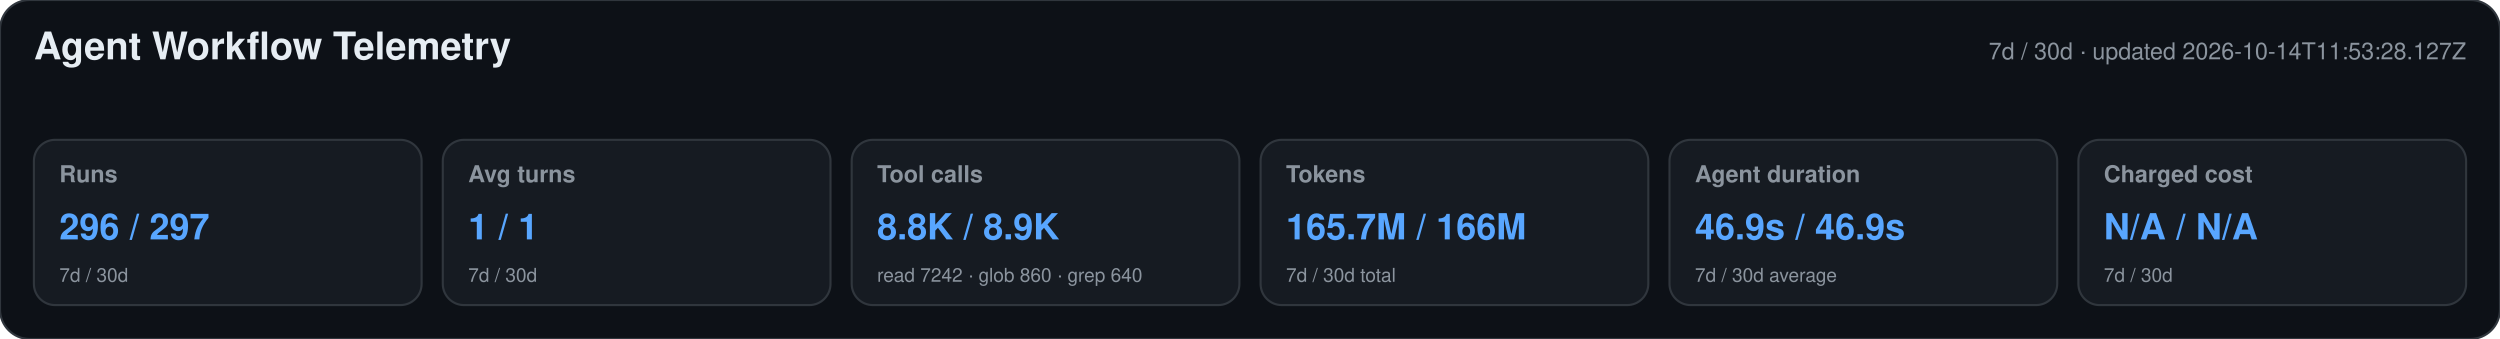
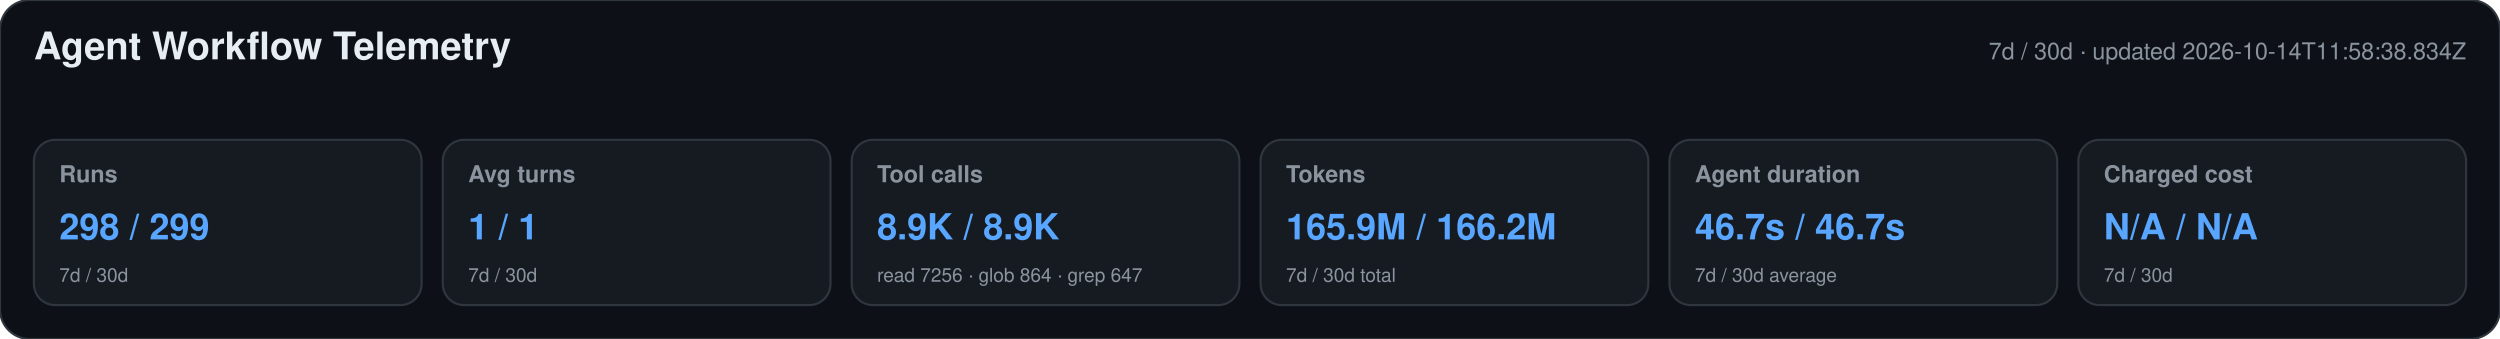
<svg xmlns="http://www.w3.org/2000/svg" width="1180" height="160" viewBox="0 0 1180 160" role="img" aria-labelledby="title desc">
  <style>text{font-family:-apple-system,BlinkMacSystemFont,"Segoe UI",Helvetica,Arial,sans-serif}.heading{font-size:18px;font-weight:650;fill:#e6edf3}.meta,.label,.secondary{fill:#8b949e}.meta,.label{font-size:11px}.label{font-weight:600}.primary{font-size:17px;font-weight:700;fill:#58a6ff}.secondary{font-size:9px}</style>
  <rect width="1180" height="160" rx="14" fill="#0d1117" stroke="#30363d" />
  <text x="16" y="28" class="heading">Agent Workflow Telemetry</text>
-   <text x="1164" y="28" text-anchor="end" class="meta">7d / 30d · updated 2026-10-14T11:53:28.127Z</text>
+   <text x="1164" y="28" text-anchor="end" class="meta">7d / 30d · updated 2026-10-14T11:58:38.834Z</text>
  <g>
    <rect x="16" y="66" width="183" height="78" rx="10" fill="#161b22" stroke="#30363d" />
    <text x="28" y="86" class="label">Runs</text>
-     <text x="28" y="113" class="primary">296 / 297</text>
+     <text x="28" y="113" class="primary">298 / 299</text>
    <text x="28" y="133" class="secondary">7d / 30d</text>
  </g>
  <g>
    <rect x="209" y="66" width="183" height="78" rx="10" fill="#161b22" stroke="#30363d" />
    <text x="221" y="86" class="label">Avg turns</text>
    <text x="221" y="113" class="primary">1 / 1</text>
    <text x="221" y="133" class="secondary">7d / 30d</text>
  </g>
  <g>
    <rect x="402" y="66" width="183" height="78" rx="10" fill="#161b22" stroke="#30363d" />
    <text x="414" y="86" class="label">Tool calls</text>
-     <text x="414" y="113" class="primary">8.8K / 8.9K</text>
-     <text x="414" y="133" class="secondary">read 7242 · glob 860 · grep 640</text>
+     <text x="414" y="113" class="primary">8.9K / 8.9K</text>
+     <text x="414" y="133" class="secondary">read 7256 · glob 864 · grep 647</text>
  </g>
  <g>
    <rect x="595" y="66" width="183" height="78" rx="10" fill="#161b22" stroke="#30363d" />
    <text x="607" y="86" class="label">Tokens</text>
-     <text x="607" y="113" class="primary">165.7M / 166M</text>
+     <text x="607" y="113" class="primary">165.9M / 166.2M</text>
    <text x="607" y="133" class="secondary">7d / 30d total</text>
  </g>
  <g>
    <rect x="788" y="66" width="183" height="78" rx="10" fill="#161b22" stroke="#30363d" />
    <text x="800" y="86" class="label">Agent duration</text>
-     <text x="800" y="113" class="primary">46.9s / 46.9s</text>
+     <text x="800" y="113" class="primary">46.7s / 46.7s</text>
    <text x="800" y="133" class="secondary">7d / 30d average</text>
  </g>
  <g>
    <rect x="981" y="66" width="183" height="78" rx="10" fill="#161b22" stroke="#30363d" />
    <text x="993" y="86" class="label">Charged cost</text>
    <text x="993" y="113" class="primary">N/A / N/A</text>
    <text x="993" y="133" class="secondary">7d / 30d</text>
  </g>
</svg>
